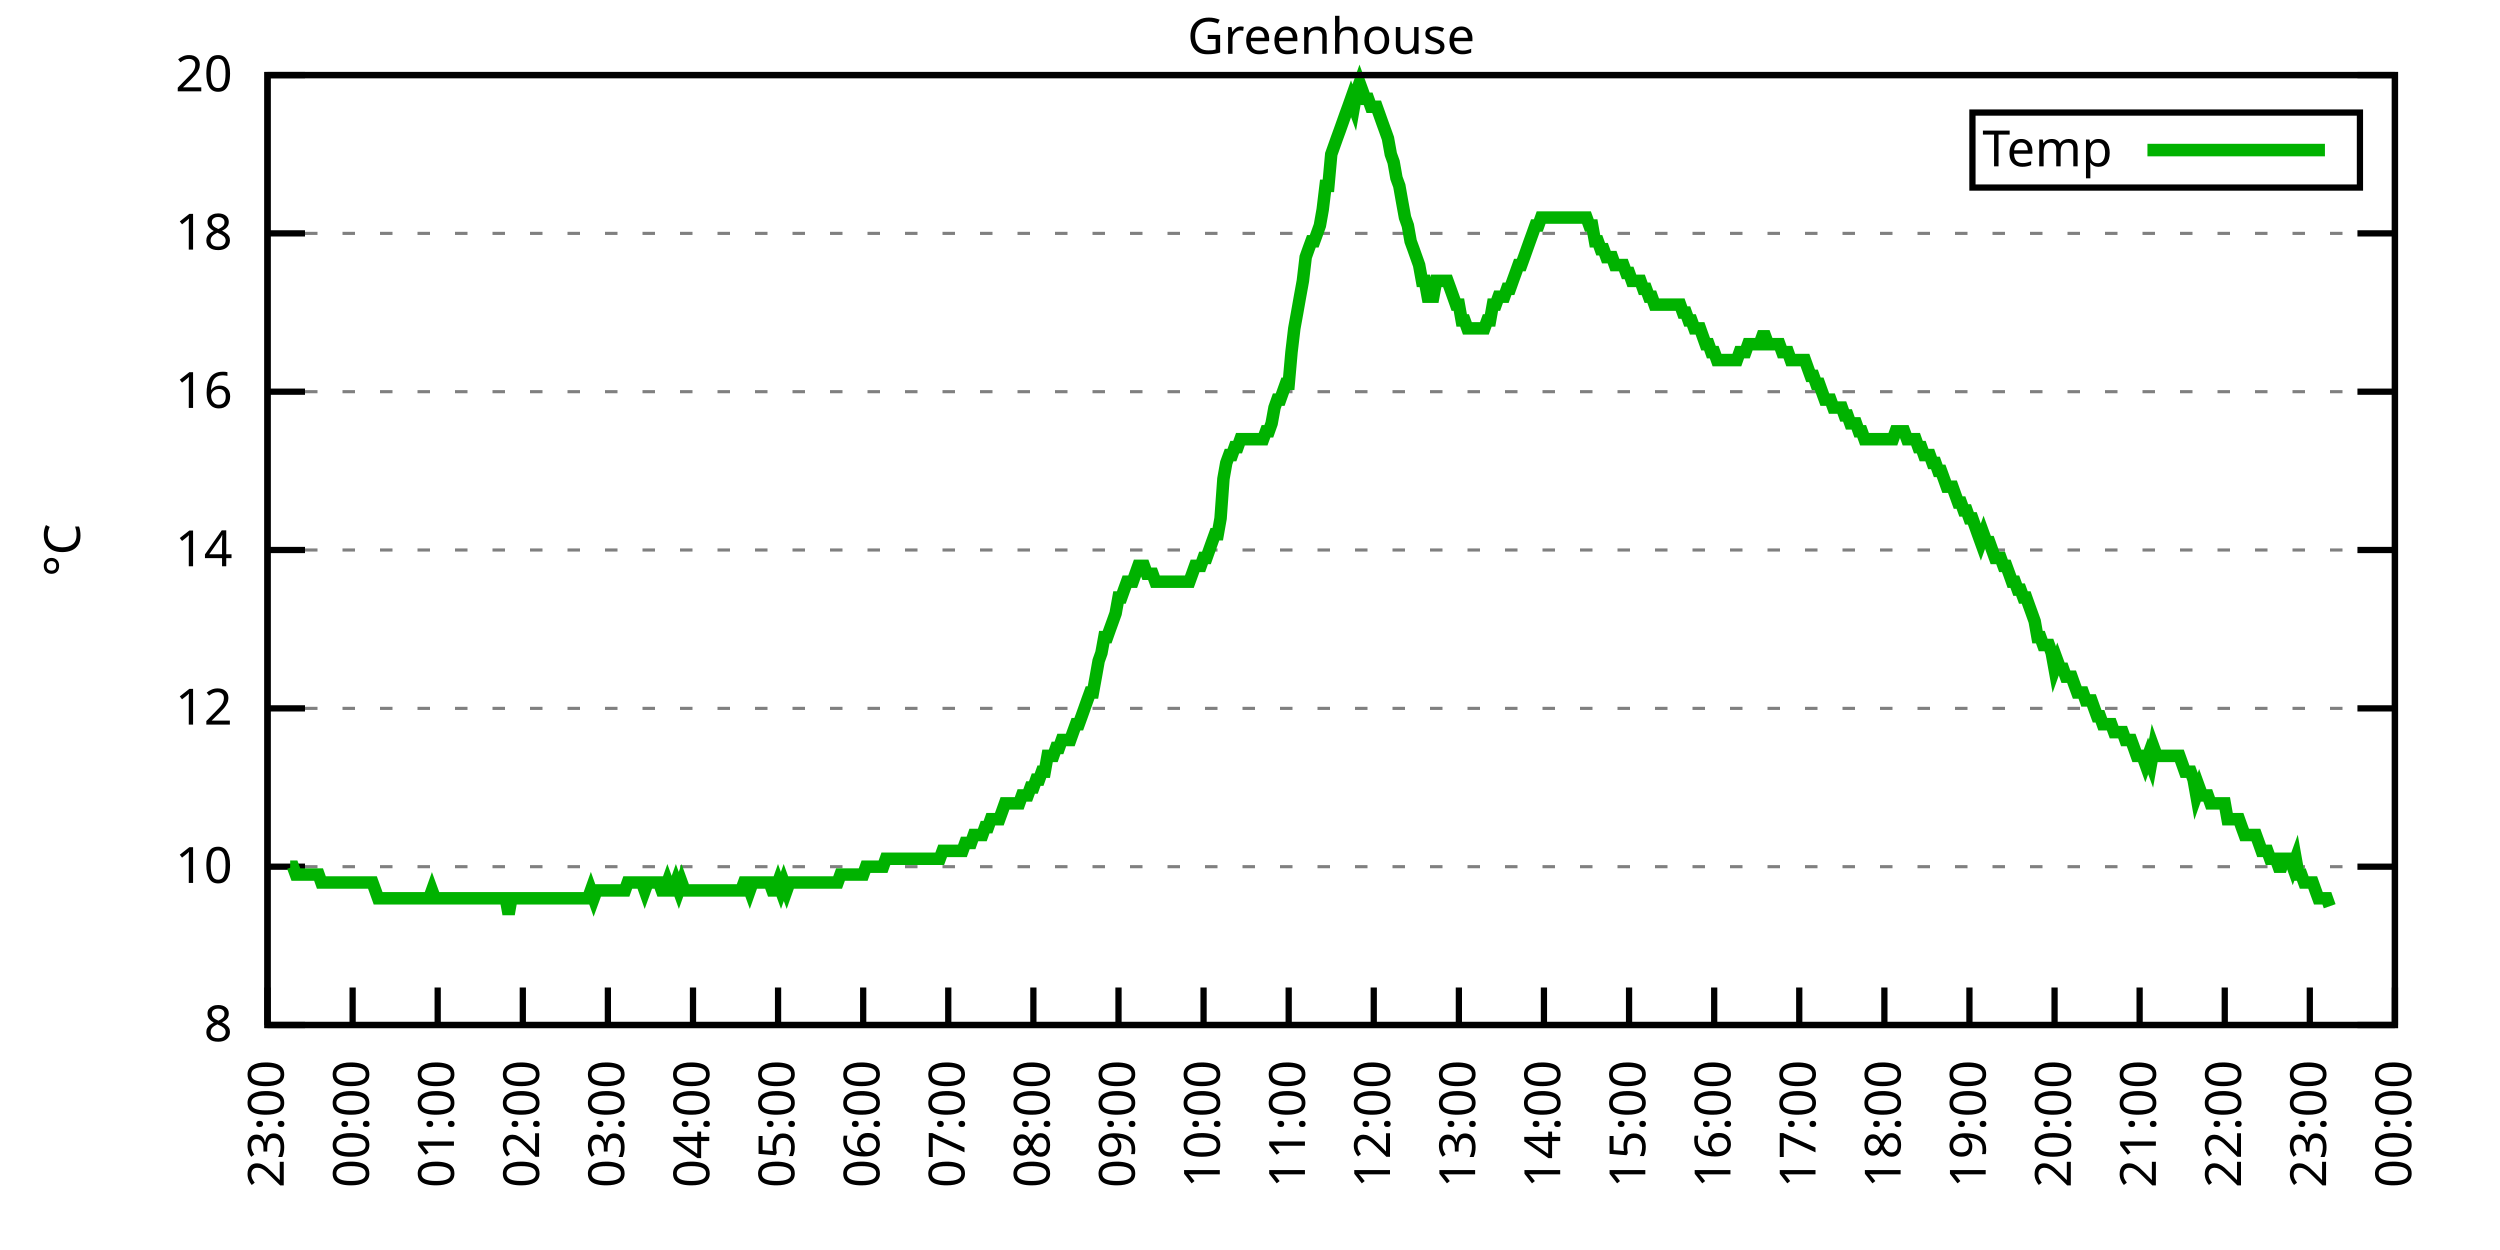
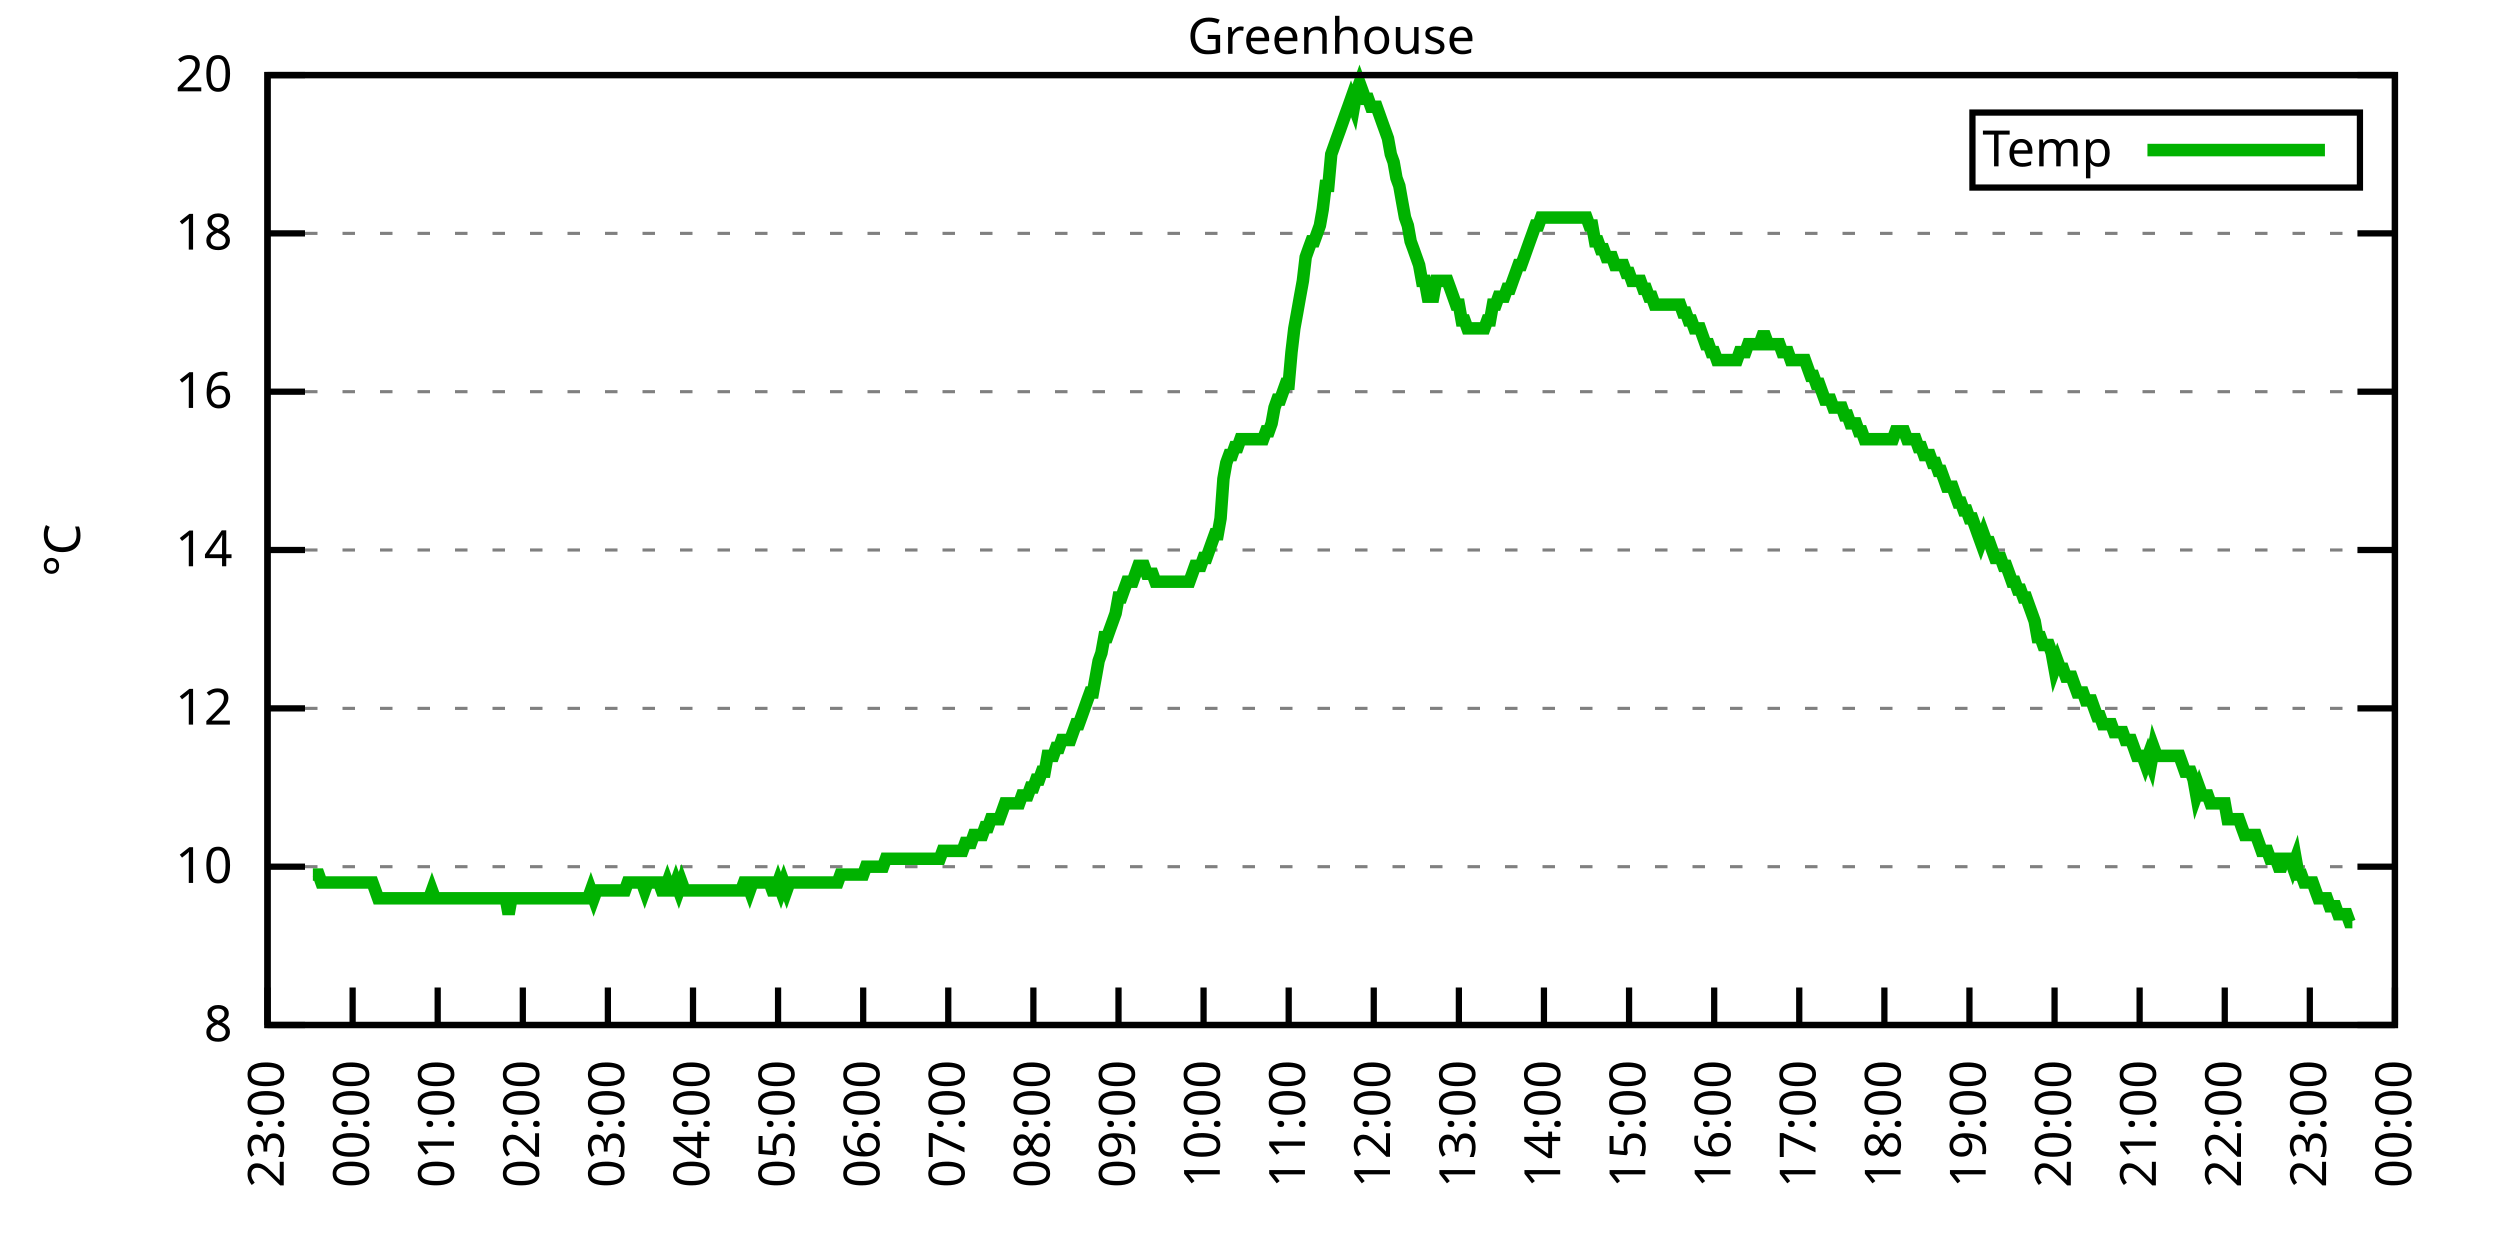
<svg xmlns="http://www.w3.org/2000/svg" xmlns:xlink="http://www.w3.org/1999/xlink" width="400" height="200" viewBox="0 0 400 200">
  <g id="gnuplot_canvas">
    <rect x="0" y="0" width="400" height="200" fill="none" />
    <defs>
      <circle id="gpDot" r="0.5" stroke-width="0.5" stroke="currentColor" />
      <path id="gpPt0" stroke-width="0.333" stroke="currentColor" d="M-1,0 h2 M0,-1 v2" />
      <path id="gpPt1" stroke-width="0.333" stroke="currentColor" d="M-1,-1 L1,1 M1,-1 L-1,1" />
      <path id="gpPt2" stroke-width="0.333" stroke="currentColor" d="M-1,0 L1,0 M0,-1 L0,1 M-1,-1 L1,1 M-1,1 L1,-1" />
      <rect id="gpPt3" stroke-width="0.333" stroke="currentColor" x="-1" y="-1" width="2" height="2" />
      <rect id="gpPt4" stroke-width="0.333" stroke="currentColor" fill="currentColor" x="-1" y="-1" width="2" height="2" />
      <circle id="gpPt5" stroke-width="0.333" stroke="currentColor" cx="0" cy="0" r="1" />
      <use xlink:href="#gpPt5" id="gpPt6" fill="currentColor" stroke="none" />
      <path id="gpPt7" stroke-width="0.333" stroke="currentColor" d="M0,-1.33 L-1.33,0.67 L1.33,0.67 z" />
      <use xlink:href="#gpPt7" id="gpPt8" fill="currentColor" stroke="none" />
      <use xlink:href="#gpPt7" id="gpPt9" stroke="currentColor" transform="rotate(180)" />
      <use xlink:href="#gpPt9" id="gpPt10" fill="currentColor" stroke="none" />
      <use xlink:href="#gpPt3" id="gpPt11" stroke="currentColor" transform="rotate(45)" />
      <use xlink:href="#gpPt11" id="gpPt12" fill="currentColor" stroke="none" />
      <path id="gpPt13" stroke-width="0.333" stroke="currentColor" d="M0,1.330 L1.265,0.411 L0.782,-1.067 L-0.782,-1.076 L-1.265,0.411 z" />
      <use xlink:href="#gpPt13" id="gpPt14" fill="currentColor" stroke="none" />
      <filter id="textbox" filterUnits="objectBoundingBox" x="0" y="0" height="1" width="1">
        <feFlood flood-color="white" flood-opacity="1" result="bgnd" />
        <feComposite in="SourceGraphic" in2="bgnd" operator="atop" />
      </filter>
      <filter id="greybox" filterUnits="objectBoundingBox" x="0" y="0" height="1" width="1">
        <feFlood flood-color="lightgrey" flood-opacity="1" result="grey" />
        <feComposite in="SourceGraphic" in2="grey" operator="atop" />
      </filter>
    </defs>
    <g fill="none" color="white" stroke="currentColor" stroke-width="1.00" stroke-linecap="butt" stroke-linejoin="miter">
</g>
    <g fill="none" color="black" stroke="currentColor" stroke-width="1.00" stroke-linecap="butt" stroke-linejoin="miter">
      <g stroke="none" shape-rendering="crispEdges">
        <polygon fill="rgb(255, 255, 255)" points="42.80,164.00 383.18,164.00 383.18,12.02 42.80,12.02 " />
      </g>
    </g>
    <g fill="none" color="black" stroke="currentColor" stroke-width="1.00" stroke-linecap="butt" stroke-linejoin="miter">
</g>
    <g fill="none" color="black" stroke="black" stroke-width="0.50" stroke-linecap="butt" stroke-linejoin="miter">
</g>
    <g fill="none" color="gray" stroke="currentColor" stroke-width="0.50" stroke-linecap="butt" stroke-linejoin="miter">
      <path stroke="gray" stroke-dasharray="2,4" class="gridline" d="M42.80,164.00 L383.19,164.00  " />
    </g>
    <g fill="none" color="gray" stroke="gray" stroke-width="1.00" stroke-linecap="butt" stroke-linejoin="miter">
</g>
    <g fill="none" color="black" stroke="currentColor" stroke-width="1.00" stroke-linecap="butt" stroke-linejoin="miter">
      <path stroke="black" d="M42.80,164.00 L48.80,164.00 M383.19,164.00 L377.19,164.00  " />
      <g transform="translate(37.20,166.60)" stroke="none" fill="black" font-family="Sans" font-size="8.00" text-anchor="end">
        <text>
          <tspan font-family="Sans"> 8</tspan>
        </text>
      </g>
    </g>
    <g fill="none" color="black" stroke="currentColor" stroke-width="1.00" stroke-linecap="butt" stroke-linejoin="miter">
</g>
    <g fill="none" color="black" stroke="black" stroke-width="0.50" stroke-linecap="butt" stroke-linejoin="miter">
</g>
    <g fill="none" color="gray" stroke="currentColor" stroke-width="0.50" stroke-linecap="butt" stroke-linejoin="miter">
      <path stroke="gray" stroke-dasharray="2,4" class="gridline" d="M42.80,138.67 L383.19,138.67  " />
    </g>
    <g fill="none" color="gray" stroke="gray" stroke-width="1.00" stroke-linecap="butt" stroke-linejoin="miter">
</g>
    <g fill="none" color="black" stroke="currentColor" stroke-width="1.00" stroke-linecap="butt" stroke-linejoin="miter">
      <path stroke="black" d="M42.80,138.67 L48.80,138.67 M383.19,138.67 L377.19,138.67  " />
      <g transform="translate(37.20,141.27)" stroke="none" fill="black" font-family="Sans" font-size="8.00" text-anchor="end">
        <text>
          <tspan font-family="Sans"> 10</tspan>
        </text>
      </g>
    </g>
    <g fill="none" color="black" stroke="currentColor" stroke-width="1.00" stroke-linecap="butt" stroke-linejoin="miter">
</g>
    <g fill="none" color="black" stroke="black" stroke-width="0.50" stroke-linecap="butt" stroke-linejoin="miter">
</g>
    <g fill="none" color="gray" stroke="currentColor" stroke-width="0.50" stroke-linecap="butt" stroke-linejoin="miter">
      <path stroke="gray" stroke-dasharray="2,4" class="gridline" d="M42.80,113.34 L383.19,113.34  " />
    </g>
    <g fill="none" color="gray" stroke="gray" stroke-width="1.00" stroke-linecap="butt" stroke-linejoin="miter">
</g>
    <g fill="none" color="black" stroke="currentColor" stroke-width="1.00" stroke-linecap="butt" stroke-linejoin="miter">
      <path stroke="black" d="M42.80,113.34 L48.80,113.34 M383.19,113.34 L377.19,113.34  " />
      <g transform="translate(37.20,115.94)" stroke="none" fill="black" font-family="Sans" font-size="8.00" text-anchor="end">
        <text>
          <tspan font-family="Sans"> 12</tspan>
        </text>
      </g>
    </g>
    <g fill="none" color="black" stroke="currentColor" stroke-width="1.00" stroke-linecap="butt" stroke-linejoin="miter">
</g>
    <g fill="none" color="black" stroke="black" stroke-width="0.50" stroke-linecap="butt" stroke-linejoin="miter">
</g>
    <g fill="none" color="gray" stroke="currentColor" stroke-width="0.50" stroke-linecap="butt" stroke-linejoin="miter">
      <path stroke="gray" stroke-dasharray="2,4" class="gridline" d="M42.80,88.00 L383.19,88.00  " />
    </g>
    <g fill="none" color="gray" stroke="gray" stroke-width="1.00" stroke-linecap="butt" stroke-linejoin="miter">
</g>
    <g fill="none" color="black" stroke="currentColor" stroke-width="1.00" stroke-linecap="butt" stroke-linejoin="miter">
      <path stroke="black" d="M42.80,88.00 L48.80,88.00 M383.19,88.00 L377.19,88.00  " />
      <g transform="translate(37.20,90.60)" stroke="none" fill="black" font-family="Sans" font-size="8.00" text-anchor="end">
        <text>
          <tspan font-family="Sans"> 14</tspan>
        </text>
      </g>
    </g>
    <g fill="none" color="black" stroke="currentColor" stroke-width="1.00" stroke-linecap="butt" stroke-linejoin="miter">
</g>
    <g fill="none" color="black" stroke="black" stroke-width="0.50" stroke-linecap="butt" stroke-linejoin="miter">
</g>
    <g fill="none" color="gray" stroke="currentColor" stroke-width="0.50" stroke-linecap="butt" stroke-linejoin="miter">
      <path stroke="gray" stroke-dasharray="2,4" class="gridline" d="M42.80,62.67 L383.19,62.67  " />
    </g>
    <g fill="none" color="gray" stroke="gray" stroke-width="1.00" stroke-linecap="butt" stroke-linejoin="miter">
</g>
    <g fill="none" color="black" stroke="currentColor" stroke-width="1.00" stroke-linecap="butt" stroke-linejoin="miter">
      <path stroke="black" d="M42.80,62.67 L48.80,62.67 M383.19,62.67 L377.19,62.67  " />
      <g transform="translate(37.20,65.27)" stroke="none" fill="black" font-family="Sans" font-size="8.00" text-anchor="end">
        <text>
          <tspan font-family="Sans"> 16</tspan>
        </text>
      </g>
    </g>
    <g fill="none" color="black" stroke="currentColor" stroke-width="1.00" stroke-linecap="butt" stroke-linejoin="miter">
</g>
    <g fill="none" color="black" stroke="black" stroke-width="0.50" stroke-linecap="butt" stroke-linejoin="miter">
</g>
    <g fill="none" color="gray" stroke="currentColor" stroke-width="0.50" stroke-linecap="butt" stroke-linejoin="miter">
      <path stroke="gray" stroke-dasharray="2,4" class="gridline" d="M42.80,37.34 L383.19,37.34  " />
    </g>
    <g fill="none" color="gray" stroke="gray" stroke-width="1.00" stroke-linecap="butt" stroke-linejoin="miter">
</g>
    <g fill="none" color="black" stroke="currentColor" stroke-width="1.00" stroke-linecap="butt" stroke-linejoin="miter">
      <path stroke="black" d="M42.80,37.34 L48.80,37.34 M383.19,37.34 L377.19,37.34  " />
      <g transform="translate(37.20,39.94)" stroke="none" fill="black" font-family="Sans" font-size="8.00" text-anchor="end">
        <text>
          <tspan font-family="Sans"> 18</tspan>
        </text>
      </g>
    </g>
    <g fill="none" color="black" stroke="currentColor" stroke-width="1.00" stroke-linecap="butt" stroke-linejoin="miter">
</g>
    <g fill="none" color="black" stroke="black" stroke-width="0.50" stroke-linecap="butt" stroke-linejoin="miter">
</g>
    <g fill="none" color="gray" stroke="currentColor" stroke-width="0.50" stroke-linecap="butt" stroke-linejoin="miter">
      <path stroke="gray" stroke-dasharray="2,4" class="gridline" d="M42.80,12.01 L383.19,12.01  " />
    </g>
    <g fill="none" color="gray" stroke="gray" stroke-width="1.00" stroke-linecap="butt" stroke-linejoin="miter">
</g>
    <g fill="none" color="black" stroke="currentColor" stroke-width="1.00" stroke-linecap="butt" stroke-linejoin="miter">
      <path stroke="black" d="M42.80,12.01 L48.80,12.01 M383.19,12.01 L377.19,12.01  " />
      <g transform="translate(37.20,14.61)" stroke="none" fill="black" font-family="Sans" font-size="8.00" text-anchor="end">
        <text>
          <tspan font-family="Sans"> 20</tspan>
        </text>
      </g>
    </g>
    <g fill="none" color="black" stroke="currentColor" stroke-width="1.00" stroke-linecap="butt" stroke-linejoin="miter">
      <path stroke="black" d="M42.80,164.00 L42.80,158.00  " />
      <g transform="translate(45.40,169.60) rotate(270.00)" stroke="none" fill="black" font-family="Sans" font-size="8.00" text-anchor="end">
        <text>
          <tspan font-family="Sans">23:00</tspan>
        </text>
      </g>
    </g>
    <g fill="none" color="black" stroke="currentColor" stroke-width="1.00" stroke-linecap="butt" stroke-linejoin="miter">
      <path stroke="black" d="M56.42,164.00 L56.42,158.00  " />
      <g transform="translate(59.02,169.60) rotate(270.00)" stroke="none" fill="black" font-family="Sans" font-size="8.00" text-anchor="end">
        <text>
          <tspan font-family="Sans">00:00</tspan>
        </text>
      </g>
    </g>
    <g fill="none" color="black" stroke="currentColor" stroke-width="1.00" stroke-linecap="butt" stroke-linejoin="miter">
      <path stroke="black" d="M70.03,164.00 L70.03,158.00  " />
      <g transform="translate(72.63,169.60) rotate(270.00)" stroke="none" fill="black" font-family="Sans" font-size="8.00" text-anchor="end">
        <text>
          <tspan font-family="Sans">01:00</tspan>
        </text>
      </g>
    </g>
    <g fill="none" color="black" stroke="currentColor" stroke-width="1.00" stroke-linecap="butt" stroke-linejoin="miter">
      <path stroke="black" d="M83.65,164.00 L83.65,158.00  " />
      <g transform="translate(86.25,169.60) rotate(270.00)" stroke="none" fill="black" font-family="Sans" font-size="8.00" text-anchor="end">
        <text>
          <tspan font-family="Sans">02:00</tspan>
        </text>
      </g>
    </g>
    <g fill="none" color="black" stroke="currentColor" stroke-width="1.00" stroke-linecap="butt" stroke-linejoin="miter">
      <path stroke="black" d="M97.26,164.00 L97.26,158.00  " />
      <g transform="translate(99.86,169.60) rotate(270.00)" stroke="none" fill="black" font-family="Sans" font-size="8.00" text-anchor="end">
        <text>
          <tspan font-family="Sans">03:00</tspan>
        </text>
      </g>
    </g>
    <g fill="none" color="black" stroke="currentColor" stroke-width="1.00" stroke-linecap="butt" stroke-linejoin="miter">
      <path stroke="black" d="M110.88,164.00 L110.88,158.00  " />
      <g transform="translate(113.48,169.60) rotate(270.00)" stroke="none" fill="black" font-family="Sans" font-size="8.00" text-anchor="end">
        <text>
          <tspan font-family="Sans">04:00</tspan>
        </text>
      </g>
    </g>
    <g fill="none" color="black" stroke="currentColor" stroke-width="1.00" stroke-linecap="butt" stroke-linejoin="miter">
      <path stroke="black" d="M124.49,164.00 L124.49,158.00  " />
      <g transform="translate(127.09,169.60) rotate(270.00)" stroke="none" fill="black" font-family="Sans" font-size="8.00" text-anchor="end">
        <text>
          <tspan font-family="Sans">05:00</tspan>
        </text>
      </g>
    </g>
    <g fill="none" color="black" stroke="currentColor" stroke-width="1.00" stroke-linecap="butt" stroke-linejoin="miter">
      <path stroke="black" d="M138.11,164.00 L138.11,158.00  " />
      <g transform="translate(140.71,169.60) rotate(270.00)" stroke="none" fill="black" font-family="Sans" font-size="8.00" text-anchor="end">
        <text>
          <tspan font-family="Sans">06:00</tspan>
        </text>
      </g>
    </g>
    <g fill="none" color="black" stroke="currentColor" stroke-width="1.00" stroke-linecap="butt" stroke-linejoin="miter">
      <path stroke="black" d="M151.72,164.00 L151.72,158.00  " />
      <g transform="translate(154.32,169.60) rotate(270.00)" stroke="none" fill="black" font-family="Sans" font-size="8.00" text-anchor="end">
        <text>
          <tspan font-family="Sans">07:00</tspan>
        </text>
      </g>
    </g>
    <g fill="none" color="black" stroke="currentColor" stroke-width="1.00" stroke-linecap="butt" stroke-linejoin="miter">
      <path stroke="black" d="M165.34,164.00 L165.34,158.00  " />
      <g transform="translate(167.94,169.60) rotate(270.00)" stroke="none" fill="black" font-family="Sans" font-size="8.00" text-anchor="end">
        <text>
          <tspan font-family="Sans">08:00</tspan>
        </text>
      </g>
    </g>
    <g fill="none" color="black" stroke="currentColor" stroke-width="1.00" stroke-linecap="butt" stroke-linejoin="miter">
      <path stroke="black" d="M178.96,164.00 L178.96,158.00  " />
      <g transform="translate(181.56,169.60) rotate(270.00)" stroke="none" fill="black" font-family="Sans" font-size="8.00" text-anchor="end">
        <text>
          <tspan font-family="Sans">09:00</tspan>
        </text>
      </g>
    </g>
    <g fill="none" color="black" stroke="currentColor" stroke-width="1.00" stroke-linecap="butt" stroke-linejoin="miter">
      <path stroke="black" d="M192.57,164.00 L192.57,158.00  " />
      <g transform="translate(195.17,169.60) rotate(270.00)" stroke="none" fill="black" font-family="Sans" font-size="8.00" text-anchor="end">
        <text>
          <tspan font-family="Sans">10:00</tspan>
        </text>
      </g>
    </g>
    <g fill="none" color="black" stroke="currentColor" stroke-width="1.00" stroke-linecap="butt" stroke-linejoin="miter">
      <path stroke="black" d="M206.19,164.00 L206.19,158.00  " />
      <g transform="translate(208.79,169.60) rotate(270.00)" stroke="none" fill="black" font-family="Sans" font-size="8.00" text-anchor="end">
        <text>
          <tspan font-family="Sans">11:00</tspan>
        </text>
      </g>
    </g>
    <g fill="none" color="black" stroke="currentColor" stroke-width="1.00" stroke-linecap="butt" stroke-linejoin="miter">
      <path stroke="black" d="M219.80,164.00 L219.80,158.00  " />
      <g transform="translate(222.40,169.60) rotate(270.00)" stroke="none" fill="black" font-family="Sans" font-size="8.00" text-anchor="end">
        <text>
          <tspan font-family="Sans">12:00</tspan>
        </text>
      </g>
    </g>
    <g fill="none" color="black" stroke="currentColor" stroke-width="1.00" stroke-linecap="butt" stroke-linejoin="miter">
      <path stroke="black" d="M233.42,164.00 L233.42,158.00  " />
      <g transform="translate(236.02,169.60) rotate(270.00)" stroke="none" fill="black" font-family="Sans" font-size="8.00" text-anchor="end">
        <text>
          <tspan font-family="Sans">13:00</tspan>
        </text>
      </g>
    </g>
    <g fill="none" color="black" stroke="currentColor" stroke-width="1.00" stroke-linecap="butt" stroke-linejoin="miter">
      <path stroke="black" d="M247.03,164.00 L247.03,158.00  " />
      <g transform="translate(249.63,169.60) rotate(270.00)" stroke="none" fill="black" font-family="Sans" font-size="8.00" text-anchor="end">
        <text>
          <tspan font-family="Sans">14:00</tspan>
        </text>
      </g>
    </g>
    <g fill="none" color="black" stroke="currentColor" stroke-width="1.00" stroke-linecap="butt" stroke-linejoin="miter">
      <path stroke="black" d="M260.65,164.00 L260.65,158.00  " />
      <g transform="translate(263.25,169.60) rotate(270.00)" stroke="none" fill="black" font-family="Sans" font-size="8.00" text-anchor="end">
        <text>
          <tspan font-family="Sans">15:00</tspan>
        </text>
      </g>
    </g>
    <g fill="none" color="black" stroke="currentColor" stroke-width="1.00" stroke-linecap="butt" stroke-linejoin="miter">
      <path stroke="black" d="M274.27,164.00 L274.27,158.00  " />
      <g transform="translate(276.87,169.60) rotate(270.00)" stroke="none" fill="black" font-family="Sans" font-size="8.00" text-anchor="end">
        <text>
          <tspan font-family="Sans">16:00</tspan>
        </text>
      </g>
    </g>
    <g fill="none" color="black" stroke="currentColor" stroke-width="1.00" stroke-linecap="butt" stroke-linejoin="miter">
      <path stroke="black" d="M287.88,164.00 L287.88,158.00  " />
      <g transform="translate(290.48,169.60) rotate(270.00)" stroke="none" fill="black" font-family="Sans" font-size="8.00" text-anchor="end">
        <text>
          <tspan font-family="Sans">17:00</tspan>
        </text>
      </g>
    </g>
    <g fill="none" color="black" stroke="currentColor" stroke-width="1.00" stroke-linecap="butt" stroke-linejoin="miter">
      <path stroke="black" d="M301.50,164.00 L301.50,158.00  " />
      <g transform="translate(304.10,169.60) rotate(270.00)" stroke="none" fill="black" font-family="Sans" font-size="8.00" text-anchor="end">
        <text>
          <tspan font-family="Sans">18:00</tspan>
        </text>
      </g>
    </g>
    <g fill="none" color="black" stroke="currentColor" stroke-width="1.00" stroke-linecap="butt" stroke-linejoin="miter">
      <path stroke="black" d="M315.11,164.00 L315.11,158.00  " />
      <g transform="translate(317.71,169.60) rotate(270.00)" stroke="none" fill="black" font-family="Sans" font-size="8.00" text-anchor="end">
        <text>
          <tspan font-family="Sans">19:00</tspan>
        </text>
      </g>
    </g>
    <g fill="none" color="black" stroke="currentColor" stroke-width="1.00" stroke-linecap="butt" stroke-linejoin="miter">
      <path stroke="black" d="M328.73,164.00 L328.73,158.00  " />
      <g transform="translate(331.33,169.60) rotate(270.00)" stroke="none" fill="black" font-family="Sans" font-size="8.00" text-anchor="end">
        <text>
          <tspan font-family="Sans">20:00</tspan>
        </text>
      </g>
    </g>
    <g fill="none" color="black" stroke="currentColor" stroke-width="1.00" stroke-linecap="butt" stroke-linejoin="miter">
      <path stroke="black" d="M342.34,164.00 L342.34,158.00  " />
      <g transform="translate(344.94,169.60) rotate(270.00)" stroke="none" fill="black" font-family="Sans" font-size="8.00" text-anchor="end">
        <text>
          <tspan font-family="Sans">21:00</tspan>
        </text>
      </g>
    </g>
    <g fill="none" color="black" stroke="currentColor" stroke-width="1.00" stroke-linecap="butt" stroke-linejoin="miter">
      <path stroke="black" d="M355.96,164.00 L355.96,158.00  " />
      <g transform="translate(358.56,169.60) rotate(270.00)" stroke="none" fill="black" font-family="Sans" font-size="8.00" text-anchor="end">
        <text>
          <tspan font-family="Sans">22:00</tspan>
        </text>
      </g>
    </g>
    <g fill="none" color="black" stroke="currentColor" stroke-width="1.00" stroke-linecap="butt" stroke-linejoin="miter">
      <path stroke="black" d="M369.57,164.00 L369.57,158.00  " />
      <g transform="translate(372.17,169.60) rotate(270.00)" stroke="none" fill="black" font-family="Sans" font-size="8.00" text-anchor="end">
        <text>
          <tspan font-family="Sans">23:00</tspan>
        </text>
      </g>
    </g>
    <g fill="none" color="black" stroke="currentColor" stroke-width="1.00" stroke-linecap="butt" stroke-linejoin="miter">
      <path stroke="black" d="M383.19,164.00 L383.19,158.00  " />
      <g transform="translate(385.79,169.60) rotate(270.00)" stroke="none" fill="black" font-family="Sans" font-size="8.00" text-anchor="end">
        <text>
          <tspan font-family="Sans">00:00</tspan>
        </text>
      </g>
    </g>
    <g fill="none" color="black" stroke="currentColor" stroke-width="1.00" stroke-linecap="butt" stroke-linejoin="miter">
</g>
    <g fill="none" color="black" stroke="currentColor" stroke-width="1.00" stroke-linecap="butt" stroke-linejoin="miter">
      <path stroke="black" d="M42.80,12.01 L42.80,164.00 L383.19,164.00 L383.19,12.01 L42.80,12.01 Z  " />
    </g>
    <g fill="none" color="black" stroke="currentColor" stroke-width="1.00" stroke-linecap="butt" stroke-linejoin="miter">
</g>
    <g fill="none" color="black" stroke="currentColor" stroke-width="1.00" stroke-linecap="butt" stroke-linejoin="miter">
      <path stroke="black" d="M315.59,30.01 L315.59,18.01 L377.59,18.01 L377.59,30.01 L315.59,30.01 Z  " />
    </g>
    <g id="Greenhouse_plot_1">
      <g fill="none" color="white" stroke="black" stroke-width="2.00" stroke-linecap="butt" stroke-linejoin="miter">
</g>
      <g fill="none" color="black" stroke="currentColor" stroke-width="2.00" stroke-linecap="butt" stroke-linejoin="miter">
        <g transform="translate(337.99,26.61)" stroke="none" fill="black" font-family="Sans" font-size="8.00" text-anchor="end">
          <text>
            <tspan font-family="Sans">Temp</tspan>
          </text>
        </g>
      </g>
      <g fill="none" color="black" stroke="currentColor" stroke-width="2.00" stroke-linecap="butt" stroke-linejoin="miter">
-         <path stroke="rgb(  0, 178,   0)" d="M343.59,24.01 L371.99,24.01 M46.43,138.67 L46.88,138.67 L47.34,139.93 L47.79,139.93 L48.25,139.93 L48.70,139.93   L49.15,139.93 L49.61,139.93 L50.06,139.93 L50.52,139.93 L50.97,139.93 L51.42,141.20 L51.88,141.20 L52.33,141.20   L52.78,141.20 L53.24,141.20 L53.69,141.20 L54.15,141.20 L54.60,141.20 L55.05,141.20 L55.51,141.20 L55.96,141.20   L56.42,141.20 L56.87,141.20 L57.32,141.20 L57.78,141.20 L58.23,141.20 L58.68,141.20 L59.14,141.20 L59.59,141.20   L60.05,142.47 L60.50,143.73 L60.95,143.73 L61.41,143.73 L61.86,143.73 L62.32,143.73 L62.77,143.73 L63.22,143.73   L63.68,143.73 L64.13,143.73 L64.58,143.73 L65.04,143.73 L65.49,143.73 L65.95,143.73 L66.40,143.73 L66.85,143.73   L67.31,143.73 L67.76,143.73 L68.22,143.73 L68.67,143.73 L69.12,142.47 L69.58,143.73 L70.03,143.73 L70.49,143.73   L70.94,143.73 L71.39,143.73 L71.85,143.73 L72.30,143.73 L72.75,143.73 L73.21,143.73 L73.66,143.73 L74.12,143.73   L74.57,143.73 L75.02,143.73 L75.48,143.73 L75.93,143.73 L76.39,143.73 L76.84,143.73 L77.29,143.73 L77.75,143.73   L78.20,143.73 L78.65,143.73 L79.11,143.73 L79.56,143.73 L80.02,143.73 L80.47,143.73 L80.92,143.73 L81.38,146.27   L81.83,143.73 L82.29,143.73 L82.74,143.73 L83.19,143.73 L83.65,143.73 L84.10,143.73 L84.55,143.73 L85.01,143.73   L85.46,143.73 L85.92,143.73 L86.37,143.73 L86.82,143.73 L87.28,143.73 L87.73,143.73 L88.19,143.73 L88.64,143.73   L89.09,143.73 L89.55,143.73 L90.00,143.73 L90.45,143.73 L90.91,143.73 L91.36,143.73 L91.82,143.73 L92.27,143.73   L92.72,143.73 L93.18,143.73 L93.63,143.73 L94.09,143.73 L94.54,142.47 L94.99,143.73 L95.45,142.47 L95.90,142.47   L96.35,142.47 L96.81,142.47 L97.26,142.47 L97.72,142.47 L98.17,142.47 L98.62,142.47 L99.08,142.47 L99.53,142.47   L99.99,142.47 L100.44,141.20 L100.89,141.20 L101.35,141.20 L101.80,141.20 L102.25,141.20 L102.71,141.20 L103.16,142.47   L103.62,141.20 L104.07,141.20 L104.52,141.20 L104.98,141.20 L105.43,141.20 L105.89,142.47 L106.34,142.47 L106.79,141.20   L107.25,142.47 L107.70,142.47 L108.15,141.20 L108.61,142.47 L109.06,141.20 L109.52,142.47 L109.97,142.47 L110.42,142.47   L110.88,142.47 L111.33,142.47 L111.79,142.47 L112.24,142.47 L112.69,142.47 L113.15,142.47 L113.60,142.47 L114.05,142.47   L114.51,142.47 L114.96,142.47 L115.42,142.47 L115.87,142.47 L116.32,142.47 L116.78,142.47 L117.23,142.47 L117.69,142.47   L118.14,142.47 L118.59,142.47 L119.05,141.20 L119.50,141.20 L119.96,142.47 L120.41,141.20 L120.86,141.20 L121.32,141.20   L121.77,141.20 L122.22,141.20 L122.68,141.20 L123.13,141.20 L123.59,142.47 L124.04,142.47 L124.49,141.20 L124.95,142.47   L125.40,141.20 L125.86,142.47 L126.31,141.20 L126.76,141.20 L127.22,141.20 L127.67,141.20 L128.12,141.20 L128.58,141.20   L129.03,141.20 L129.49,141.20 L129.94,141.20 L130.39,141.20 L130.85,141.20 L131.30,141.20 L131.76,141.20 L132.21,141.20   L132.66,141.20 L133.12,141.20 L133.57,141.20 L134.02,141.20 L134.48,139.93 L134.93,139.93 L135.39,139.93 L135.84,139.93   L136.29,139.93 L136.75,139.93 L137.20,139.93 L137.66,139.93 L138.11,139.93 L138.56,138.67 L139.02,138.67 L139.47,138.67   L139.92,138.67 L140.38,138.67 L140.83,138.67 L141.29,138.67 L141.74,137.40 L142.19,137.40 L142.65,137.40 L143.10,137.40   L143.56,137.40 L144.01,137.40 L144.46,137.40 L144.92,137.40 L145.37,137.40 L145.82,137.40 L146.28,137.40 L146.73,137.40   L147.19,137.40 L147.64,137.40 L148.09,137.40 L148.55,137.40 L149.00,137.40 L149.46,137.40 L149.91,137.40 L150.36,137.40   L150.82,136.14 L151.27,136.14 L151.72,136.14 L152.18,136.14 L152.63,136.14 L153.09,136.14 L153.54,136.14 L153.99,136.14   L154.45,134.87 L154.90,134.87 L155.36,134.87 L155.81,133.60 L156.26,133.60 L156.72,133.60 L157.17,133.60 L157.62,132.34   L158.08,132.34 L158.53,131.07 L158.99,131.07 L159.44,131.07 L159.89,131.07 L160.35,129.80 L160.80,128.54 L161.26,128.54   L161.71,128.54 L162.16,128.54 L162.62,128.54 L163.07,128.54 L163.52,127.27 L163.98,127.27 L164.43,127.27 L164.89,126.00   L165.34,126.00 L165.79,124.74 L166.25,124.74 L166.70,123.47 L167.16,123.47 L167.61,120.94 L168.06,120.94 L168.52,120.94   L168.97,119.67 L169.43,119.67 L169.88,118.40 L170.33,118.40 L170.79,118.40 L171.24,118.40 L171.69,117.14 L172.15,115.87   L172.60,115.87 L173.06,114.60 L173.51,113.34 L173.96,112.07 L174.42,110.80 L174.87,110.80 L175.33,108.27 L175.78,105.74   L176.23,104.47 L176.69,101.94 L177.14,101.94 L177.59,100.67 L178.05,99.40 L178.50,98.14 L178.96,95.60 L179.41,95.60   L179.86,94.34 L180.32,93.07 L180.77,93.07 L181.23,93.07 L181.68,91.80 L182.13,90.54 L182.59,90.54 L183.04,90.54   L183.49,91.80 L183.95,91.80 L184.40,91.80 L184.86,93.07 L185.31,93.07 L185.76,93.07 L186.22,93.07 L186.67,93.07   L187.13,93.07 L187.58,93.07 L188.03,93.07 L188.49,93.07 L188.94,93.07 L189.39,93.07 L189.85,93.07 L190.30,93.07   L190.76,91.80 L191.21,90.54 L191.66,90.54 L192.12,90.54 L192.57,89.27 L193.03,89.27 L193.48,88.00 L193.93,86.74   L194.39,85.47 L194.84,85.47 L195.29,82.94 L195.75,76.61 L196.20,74.07 L196.66,72.81 L197.11,72.81 L197.56,71.54   L198.02,71.54 L198.47,70.27 L198.93,70.27 L199.38,70.27 L199.83,70.27 L200.29,70.27 L200.74,70.27 L201.19,70.27   L201.65,70.27 L202.10,70.27 L202.56,69.01 L203.01,69.01 L203.46,67.74 L203.92,65.21 L204.37,63.94 L204.83,63.94   L205.28,62.67 L205.73,61.41 L206.19,61.41 L206.64,56.34 L207.09,52.54 L207.55,50.01 L208.00,47.47 L208.46,44.94   L208.91,41.14 L209.36,39.87 L209.82,38.61 L210.27,38.61 L210.73,37.34 L211.18,36.08 L211.63,33.54 L212.09,29.74   L212.54,29.74 L213.00,24.68 L213.45,23.41 L213.90,22.14 L214.36,20.88 L214.81,19.61 L215.26,18.34 L215.72,17.08   L216.17,15.81 L216.63,17.08 L217.08,14.54 L217.53,13.28 L217.99,14.54 L218.44,15.81 L218.90,15.81 L219.35,17.08   L219.80,17.08 L220.26,17.08 L220.71,18.34 L221.16,19.61 L221.62,20.88 L222.07,22.14 L222.53,24.68 L222.98,25.94   L223.43,28.48 L223.89,29.74 L224.34,32.28 L224.80,34.81 L225.25,36.08 L225.70,38.61 L226.16,39.87 L226.61,41.14   L227.06,42.41 L227.52,44.94 L227.97,44.94 L228.43,47.47 L228.88,47.47 L229.33,47.47 L229.79,44.94 L230.24,44.94   L230.70,44.94 L231.15,44.94 L231.60,44.94 L232.06,46.21 L232.51,47.47 L232.96,48.74 L233.42,48.74 L233.87,51.27   L234.33,51.27 L234.78,52.54 L235.23,52.54 L235.69,52.54 L236.14,52.54 L236.60,52.54 L237.05,52.54 L237.50,52.54   L237.96,51.27 L238.41,51.27 L238.86,48.74 L239.32,48.74 L239.77,47.47 L240.23,47.47 L240.68,47.47 L241.13,46.21   L241.59,46.21 L242.04,44.94 L242.50,43.67 L242.95,42.41 L243.40,42.41 L243.86,41.14 L244.31,39.87 L244.76,38.61   L245.22,37.34 L245.67,36.08 L246.13,36.08 L246.58,34.81 L247.03,34.81 L247.49,34.81 L247.94,34.81 L248.40,34.81   L248.85,34.81 L249.30,34.81 L249.76,34.81 L250.21,34.81 L250.66,34.81 L251.12,34.81 L251.57,34.81 L252.03,34.81   L252.48,34.81 L252.93,34.81 L253.39,34.81 L253.84,34.81 L254.30,36.08 L254.75,36.08 L255.20,38.61 L255.66,38.61   L256.11,39.87 L256.56,39.87 L257.02,41.14 L257.47,41.14 L257.93,41.14 L258.38,42.41 L258.83,42.41 L259.29,42.41   L259.74,42.41 L260.20,43.67 L260.65,43.67 L261.10,44.94 L261.56,44.94 L262.01,44.94 L262.47,44.94 L262.92,46.21   L263.37,46.21 L263.83,47.47 L264.28,47.47 L264.73,48.74 L265.19,48.74 L265.64,48.74 L266.10,48.74 L266.55,48.74   L267.00,48.74 L267.46,48.74 L267.91,48.74 L268.37,48.74 L268.82,48.74 L269.27,50.01 L269.73,50.01 L270.18,51.27   L270.63,51.27 L271.09,52.54 L271.54,52.54 L272.00,52.54 L272.45,53.81 L272.90,55.07 L273.36,55.07 L273.81,56.34   L274.27,56.34 L274.72,57.61 L275.17,57.61 L275.63,57.61 L276.08,57.61 L276.53,57.61 L276.99,57.61 L277.44,57.61   L277.90,57.61 L278.35,56.34 L278.80,56.34 L279.26,56.34 L279.71,55.07 L280.17,55.07 L280.62,55.07 L281.07,55.07   L281.53,55.07 L281.98,53.81 L282.43,53.81 L282.89,55.07 L283.34,55.07 L283.80,55.07 L284.25,55.07 L284.70,55.07   L285.16,56.34 L285.61,56.34 L286.07,56.34 L286.52,57.61 L286.97,57.61 L287.43,57.61 L287.88,57.61 L288.33,57.61   L288.79,57.61 L289.24,58.87 L289.70,60.14 L290.15,60.14 L290.60,61.41 L291.06,61.41 L291.51,62.67 L291.97,63.94   L292.42,63.94 L292.87,63.94 L293.33,65.21 L293.78,65.21 L294.23,65.21 L294.69,65.21 L295.14,66.47 L295.60,66.47   L296.05,67.74 L296.50,67.74 L296.96,67.74 L297.41,69.01 L297.87,69.01 L298.32,70.27 L298.77,70.27 L299.23,70.27   L299.68,70.27 L300.13,70.27 L300.59,70.27 L301.04,70.27 L301.50,70.27 L301.95,70.27 L302.40,70.27 L302.86,70.27   L303.31,69.01 L303.77,69.01 L304.22,69.01 L304.67,69.01 L305.13,70.27 L305.58,70.27 L306.03,70.27 L306.49,70.27   L306.94,71.54 L307.40,71.54 L307.85,72.81 L308.30,72.81 L308.76,72.81 L309.21,74.07 L309.67,74.07 L310.12,75.34   L310.57,75.34 L311.03,76.61 L311.48,77.87 L311.94,77.87 L312.39,77.87 L312.84,79.14 L313.30,80.41 L313.75,80.41   L314.20,81.67 L314.66,81.67 L315.11,82.94 L315.57,82.94 L316.02,84.21 L316.47,85.47 L316.93,86.74 L317.38,85.47   L317.84,86.74 L318.29,86.74 L318.74,88.00 L319.20,89.27 L319.65,89.27 L320.10,89.27 L320.56,90.54 L321.01,90.54   L321.47,91.80 L321.92,93.07 L322.37,93.07 L322.83,94.34 L323.28,94.34 L323.74,95.60 L324.19,95.60 L324.64,96.87   L325.10,98.14 L325.55,99.40 L326.00,101.94 L326.46,101.94 L326.91,103.20 L327.37,103.20 L327.82,103.20 L328.27,104.47   L328.73,107.00 L329.18,105.74 L329.64,107.00 L330.09,107.00 L330.54,108.27 L331.00,108.27 L331.45,108.27 L331.90,109.54   L332.36,110.80 L332.81,110.80 L333.27,110.80 L333.72,112.07 L334.17,112.07 L334.63,112.07 L335.08,113.34 L335.54,114.60   L335.99,114.60 L336.44,115.87 L336.90,115.87 L337.35,115.87 L337.80,115.87 L338.26,117.14 L338.71,117.14 L339.17,117.14   L339.62,117.14 L340.07,118.40 L340.53,118.40 L340.98,118.40 L341.44,119.67 L341.89,120.94 L342.34,120.94 L342.80,120.94   L343.25,122.20 L343.70,120.94 L344.16,122.20 L344.61,119.67 L345.07,120.94 L345.52,120.94 L345.97,120.94 L346.43,120.94   L346.88,120.94 L347.34,120.94 L347.79,120.94 L348.24,120.94 L348.70,120.94 L349.15,122.20 L349.60,123.47 L350.06,123.47   L350.51,123.47 L350.97,124.74 L351.42,127.27 L351.87,126.00 L352.33,127.27 L352.78,127.27 L353.24,127.27 L353.69,128.54   L354.14,128.54 L354.60,128.54 L354.82,128.54 L355.50,128.54 L355.96,128.54 L356.41,131.07 L356.87,131.07 L357.32,131.07   L357.77,131.07 L358.23,131.07 L358.68,132.34 L359.14,133.60 L359.59,133.60 L360.04,133.60 L360.50,133.60 L360.95,133.60   L361.41,134.87 L361.86,136.14 L362.31,136.14 L362.77,136.14 L363.22,137.40 L363.67,137.40 L364.13,137.40 L364.58,138.67   L365.04,138.67 L365.49,137.40 L365.94,137.40 L366.40,137.40 L366.85,138.67 L367.31,137.40 L367.76,139.93 L368.21,139.93   L368.67,141.20 L369.12,141.20 L369.57,141.20 L370.03,141.20 L370.48,142.47 L370.94,143.73 L371.39,143.73 L371.84,143.73   L372.30,143.73 L372.75,145.00  " />
+         <path stroke="rgb(  0, 178,   0)" d="M343.59,24.01 L371.99,24.01 M50.06,139.93 L50.52,139.93 L50.97,139.93 L51.42,141.20 L51.88,141.20 L52.33,141.20   L52.78,141.20 L53.24,141.20 L53.69,141.20 L54.15,141.20 L54.60,141.20 L55.05,141.20 L55.51,141.20 L55.96,141.20   L56.42,141.20 L56.87,141.20 L57.32,141.20 L57.78,141.20 L58.23,141.20 L58.68,141.20 L59.14,141.20 L59.59,141.20   L60.05,142.47 L60.50,143.73 L60.95,143.73 L61.41,143.73 L61.86,143.73 L62.32,143.73 L62.77,143.73 L63.22,143.73   L63.68,143.73 L64.13,143.73 L64.58,143.73 L65.04,143.73 L65.49,143.73 L65.95,143.73 L66.40,143.73 L66.85,143.73   L67.31,143.73 L67.76,143.73 L68.22,143.73 L68.67,143.73 L69.12,142.47 L69.58,143.73 L70.03,143.73 L70.49,143.73   L70.94,143.73 L71.39,143.73 L71.85,143.73 L72.30,143.73 L72.75,143.73 L73.21,143.73 L73.66,143.73 L74.12,143.73   L74.57,143.73 L75.02,143.73 L75.48,143.73 L75.93,143.73 L76.39,143.73 L76.84,143.73 L77.29,143.73 L77.75,143.73   L78.20,143.73 L78.65,143.73 L79.11,143.73 L79.56,143.73 L80.02,143.73 L80.47,143.73 L80.92,143.73 L81.38,146.27   L81.83,143.73 L82.29,143.73 L82.74,143.73 L83.19,143.73 L83.65,143.73 L84.10,143.73 L84.55,143.73 L85.01,143.73   L85.46,143.73 L85.92,143.73 L86.37,143.73 L86.82,143.73 L87.28,143.73 L87.73,143.73 L88.19,143.73 L88.64,143.73   L89.09,143.73 L89.55,143.73 L90.00,143.73 L90.45,143.73 L90.91,143.73 L91.36,143.73 L91.82,143.73 L92.27,143.73   L92.72,143.73 L93.18,143.73 L93.63,143.73 L94.09,143.73 L94.54,142.47 L94.99,143.73 L95.45,142.47 L95.90,142.47   L96.35,142.47 L96.81,142.47 L97.26,142.47 L97.72,142.47 L98.17,142.47 L98.62,142.47 L99.08,142.47 L99.53,142.47   L99.99,142.47 L100.44,141.20 L100.89,141.20 L101.35,141.20 L101.80,141.20 L102.25,141.20 L102.71,141.20 L103.16,142.47   L103.62,141.20 L104.07,141.20 L104.52,141.20 L104.98,141.20 L105.43,141.20 L105.89,142.47 L106.34,142.47 L106.79,141.20   L107.25,142.47 L107.70,142.47 L108.15,141.20 L108.61,142.47 L109.06,141.20 L109.52,142.47 L109.97,142.47 L110.42,142.47   L110.88,142.47 L111.33,142.47 L111.79,142.47 L112.24,142.47 L112.69,142.47 L113.15,142.47 L113.60,142.47 L114.05,142.47   L114.51,142.47 L114.96,142.47 L115.42,142.47 L115.87,142.47 L116.32,142.47 L116.78,142.47 L117.23,142.47 L117.69,142.47   L118.14,142.47 L118.59,142.47 L119.05,141.20 L119.50,141.20 L119.96,142.47 L120.41,141.20 L120.86,141.20 L121.32,141.20   L121.77,141.20 L122.22,141.20 L122.68,141.20 L123.13,141.20 L123.59,142.47 L124.04,142.47 L124.49,141.20 L124.95,142.47   L125.40,141.20 L125.86,142.47 L126.31,141.20 L126.76,141.20 L127.22,141.20 L127.67,141.20 L128.12,141.20 L128.58,141.20   L129.03,141.20 L129.49,141.20 L129.94,141.20 L130.39,141.20 L130.85,141.20 L131.30,141.20 L131.76,141.20 L132.21,141.20   L132.66,141.20 L133.12,141.20 L133.57,141.20 L134.02,141.20 L134.48,139.93 L134.93,139.93 L135.39,139.93 L135.84,139.93   L136.29,139.93 L136.75,139.93 L137.20,139.93 L137.66,139.93 L138.11,139.93 L138.56,138.67 L139.02,138.67 L139.47,138.67   L139.92,138.67 L140.38,138.67 L140.83,138.67 L141.29,138.67 L141.74,137.40 L142.19,137.40 L142.65,137.40 L143.10,137.40   L143.56,137.40 L144.01,137.40 L144.46,137.40 L144.92,137.40 L145.37,137.40 L145.82,137.40 L146.28,137.40 L146.73,137.40   L147.19,137.40 L147.64,137.40 L148.09,137.40 L148.55,137.40 L149.00,137.40 L149.46,137.40 L149.91,137.40 L150.36,137.40   L150.82,136.14 L151.27,136.14 L151.72,136.14 L152.18,136.14 L152.63,136.14 L153.09,136.14 L153.54,136.14 L153.99,136.14   L154.45,134.87 L154.90,134.87 L155.36,134.87 L155.81,133.60 L156.26,133.60 L156.72,133.60 L157.17,133.60 L157.62,132.34   L158.08,132.34 L158.53,131.07 L158.99,131.07 L159.44,131.07 L159.89,131.07 L160.35,129.80 L160.80,128.54 L161.26,128.54   L161.71,128.54 L162.16,128.54 L162.62,128.54 L163.07,128.54 L163.52,127.27 L163.98,127.27 L164.43,127.27 L164.89,126.00   L165.34,126.00 L165.79,124.74 L166.25,124.74 L166.70,123.47 L167.16,123.47 L167.61,120.94 L168.06,120.94 L168.52,120.94   L168.97,119.67 L169.43,119.67 L169.88,118.40 L170.33,118.40 L170.79,118.40 L171.24,118.40 L171.69,117.14 L172.15,115.87   L172.60,115.87 L173.06,114.60 L173.51,113.34 L173.96,112.07 L174.42,110.80 L174.87,110.80 L175.33,108.27 L175.78,105.74   L176.23,104.47 L176.69,101.94 L177.14,101.94 L177.59,100.67 L178.05,99.40 L178.50,98.14 L178.96,95.60 L179.41,95.60   L179.86,94.34 L180.32,93.07 L180.77,93.07 L181.23,93.07 L181.68,91.80 L182.13,90.54 L182.59,90.54 L183.04,90.54   L183.49,91.80 L183.95,91.80 L184.40,91.80 L184.86,93.07 L185.31,93.07 L185.76,93.07 L186.22,93.07 L186.67,93.07   L187.13,93.07 L187.58,93.07 L188.03,93.07 L188.49,93.07 L188.94,93.07 L189.39,93.07 L189.85,93.07 L190.30,93.07   L190.76,91.80 L191.21,90.54 L191.66,90.54 L192.12,90.54 L192.57,89.27 L193.03,89.27 L193.48,88.00 L193.93,86.74   L194.39,85.47 L194.84,85.47 L195.29,82.94 L195.75,76.61 L196.20,74.07 L196.66,72.81 L197.11,72.81 L197.56,71.54   L198.02,71.54 L198.47,70.27 L198.93,70.27 L199.38,70.27 L199.83,70.27 L200.29,70.27 L200.74,70.27 L201.19,70.27   L201.65,70.27 L202.10,70.27 L202.56,69.01 L203.01,69.01 L203.46,67.74 L203.92,65.21 L204.37,63.94 L204.83,63.94   L205.28,62.67 L205.73,61.41 L206.19,61.41 L206.64,56.34 L207.09,52.54 L207.55,50.01 L208.00,47.47 L208.46,44.94   L208.91,41.14 L209.36,39.87 L209.82,38.61 L210.27,38.61 L210.73,37.34 L211.18,36.08 L211.63,33.54 L212.09,29.74   L212.54,29.74 L213.00,24.68 L213.45,23.41 L213.90,22.14 L214.36,20.88 L214.81,19.61 L215.26,18.34 L215.72,17.08   L216.17,15.81 L216.63,17.08 L217.08,14.54 L217.53,13.28 L217.99,14.54 L218.44,15.81 L218.90,15.81 L219.35,17.08   L219.80,17.08 L220.26,17.08 L220.71,18.34 L221.16,19.61 L221.62,20.88 L222.07,22.14 L222.53,24.68 L222.98,25.94   L223.43,28.48 L223.89,29.74 L224.34,32.28 L224.80,34.81 L225.25,36.08 L225.70,38.61 L226.16,39.87 L226.61,41.14   L227.06,42.41 L227.52,44.94 L227.97,44.94 L228.43,47.47 L228.88,47.47 L229.33,47.47 L229.79,44.94 L230.24,44.94   L230.70,44.94 L231.15,44.94 L231.60,44.94 L232.06,46.21 L232.51,47.47 L232.96,48.74 L233.42,48.74 L233.87,51.27   L234.33,51.27 L234.78,52.54 L235.23,52.54 L235.69,52.54 L236.14,52.54 L236.60,52.54 L237.05,52.54 L237.50,52.54   L237.96,51.27 L238.41,51.27 L238.86,48.74 L239.32,48.74 L239.77,47.47 L240.23,47.47 L240.68,47.47 L241.13,46.21   L241.59,46.21 L242.04,44.94 L242.50,43.67 L242.95,42.41 L243.40,42.41 L243.86,41.14 L244.31,39.87 L244.76,38.61   L245.22,37.34 L245.67,36.08 L246.13,36.08 L246.58,34.81 L247.03,34.81 L247.49,34.81 L247.94,34.81 L248.40,34.81   L248.85,34.81 L249.30,34.81 L249.76,34.81 L250.21,34.81 L250.66,34.81 L251.12,34.81 L251.57,34.81 L252.03,34.81   L252.48,34.81 L252.93,34.81 L253.39,34.81 L253.84,34.81 L254.30,36.08 L254.75,36.08 L255.20,38.61 L255.66,38.61   L256.11,39.87 L256.56,39.87 L257.02,41.14 L257.47,41.14 L257.93,41.14 L258.38,42.41 L258.83,42.41 L259.29,42.41   L259.74,42.41 L260.20,43.67 L260.65,43.67 L261.10,44.94 L261.56,44.94 L262.01,44.94 L262.47,44.94 L262.92,46.21   L263.37,46.21 L263.83,47.47 L264.28,47.47 L264.73,48.74 L265.19,48.74 L265.64,48.74 L266.10,48.74 L266.55,48.74   L267.00,48.74 L267.46,48.74 L267.91,48.74 L268.37,48.74 L268.82,48.74 L269.27,50.01 L269.73,50.01 L270.18,51.27   L270.63,51.27 L271.09,52.54 L271.54,52.54 L272.00,52.54 L272.45,53.81 L272.90,55.07 L273.36,55.07 L273.81,56.34   L274.27,56.34 L274.72,57.61 L275.17,57.61 L275.63,57.61 L276.08,57.61 L276.53,57.61 L276.99,57.61 L277.44,57.61   L277.90,57.61 L278.35,56.34 L278.80,56.34 L279.26,56.34 L279.71,55.07 L280.17,55.07 L280.62,55.07 L281.07,55.07   L281.53,55.07 L281.98,53.81 L282.43,53.81 L282.89,55.07 L283.34,55.07 L283.80,55.07 L284.25,55.07 L284.70,55.07   L285.16,56.34 L285.61,56.34 L286.07,56.34 L286.52,57.61 L286.97,57.61 L287.43,57.61 L287.88,57.61 L288.33,57.61   L288.79,57.61 L289.24,58.87 L289.70,60.14 L290.15,60.14 L290.60,61.41 L291.06,61.41 L291.51,62.67 L291.97,63.94   L292.42,63.94 L292.87,63.94 L293.33,65.21 L293.78,65.21 L294.23,65.21 L294.69,65.21 L295.14,66.47 L295.60,66.47   L296.05,67.74 L296.50,67.74 L296.96,67.74 L297.41,69.01 L297.87,69.01 L298.32,70.27 L298.77,70.27 L299.23,70.27   L299.68,70.27 L300.13,70.27 L300.59,70.27 L301.04,70.27 L301.50,70.27 L301.95,70.27 L302.40,70.27 L302.86,70.27   L303.31,69.01 L303.77,69.01 L304.22,69.01 L304.67,69.01 L305.13,70.27 L305.58,70.27 L306.03,70.27 L306.49,70.27   L306.94,71.54 L307.40,71.54 L307.85,72.81 L308.30,72.81 L308.76,72.81 L309.21,74.07 L309.67,74.07 L310.12,75.34   L310.57,75.34 L311.03,76.61 L311.48,77.87 L311.94,77.87 L312.39,77.87 L312.84,79.14 L313.30,80.41 L313.75,80.41   L314.20,81.67 L314.66,81.67 L315.11,82.94 L315.57,82.94 L316.02,84.21 L316.47,85.47 L316.93,86.74 L317.38,85.47   L317.84,86.74 L318.29,86.74 L318.74,88.00 L319.20,89.27 L319.65,89.27 L320.10,89.27 L320.56,90.54 L321.01,90.54   L321.47,91.80 L321.92,93.07 L322.37,93.07 L322.83,94.34 L323.28,94.34 L323.74,95.60 L324.19,95.60 L324.64,96.87   L325.10,98.14 L325.55,99.40 L326.00,101.94 L326.46,101.94 L326.91,103.20 L327.37,103.20 L327.82,103.20 L328.27,104.47   L328.73,107.00 L329.18,105.74 L329.64,107.00 L330.09,107.00 L330.54,108.27 L331.00,108.27 L331.45,108.27 L331.90,109.54   L332.36,110.80 L332.81,110.80 L333.27,110.80 L333.72,112.07 L334.17,112.07 L334.63,112.07 L335.08,113.34 L335.54,114.60   L335.99,114.60 L336.44,115.87 L336.90,115.87 L337.35,115.87 L337.80,115.87 L338.26,117.14 L338.71,117.14 L339.17,117.14   L339.62,117.14 L340.07,118.40 L340.53,118.40 L340.98,118.40 L341.44,119.67 L341.89,120.94 L342.34,120.94 L342.80,120.94   L343.25,122.20 L343.70,120.94 L344.16,122.20 L344.61,119.67 L345.07,120.94 L345.52,120.94 L345.97,120.94 L346.43,120.94   L346.88,120.94 L347.34,120.94 L347.79,120.94 L348.24,120.94 L348.70,120.94 L349.15,122.20 L349.60,123.47 L350.06,123.47   L350.51,123.47 L350.97,124.74 L351.42,127.27 L351.87,126.00 L352.33,127.27 L352.78,127.27 L353.24,127.27 L353.69,128.54   L354.14,128.54 L354.60,128.54 L354.82,128.54 L355.50,128.54 L355.96,128.54 L356.41,131.07 L356.87,131.07 L357.32,131.07   L357.77,131.07 L358.23,131.07 L358.68,132.34 L359.14,133.60 L359.59,133.60 L360.04,133.60 L360.50,133.60 L360.95,133.60   L361.41,134.87 L361.86,136.14 L362.31,136.14 L362.77,136.14 L363.22,137.40 L363.67,137.40 L364.13,137.40 L364.58,138.67   L365.04,138.67 L365.49,137.40 L365.94,137.40 L366.40,137.40 L366.85,138.67 L367.31,137.40 L367.76,139.93 L368.21,139.93   L368.67,141.20 L369.12,141.20 L369.57,141.20 L370.03,141.20 L370.48,142.47 L370.94,143.73 L371.39,143.73 L371.84,143.73   L372.30,143.73 L372.75,145.00 L373.21,145.00 L373.66,145.00 L374.11,146.27 L374.57,146.27 L375.02,146.27 L375.47,146.27   L375.93,147.53 L376.38,147.53  " />
      </g>
    </g>
    <g fill="none" color="black" stroke="currentColor" stroke-width="2.00" stroke-linecap="butt" stroke-linejoin="miter">
</g>
    <g fill="none" color="black" stroke="black" stroke-width="1.00" stroke-linecap="butt" stroke-linejoin="miter">
</g>
    <g fill="none" color="black" stroke="currentColor" stroke-width="1.00" stroke-linecap="butt" stroke-linejoin="miter">
      <path stroke="black" d="M42.80,12.01 L42.80,164.00 L383.19,164.00 L383.19,12.01 L42.80,12.01 Z  " />
      <g transform="translate(12.80,88.01) rotate(270.00)" stroke="none" fill="black" font-family="Sans" font-size="8.00" text-anchor="middle">
        <text>
          <tspan font-family="Sans">°C</tspan>
        </text>
      </g>
    </g>
    <g fill="none" color="black" stroke="currentColor" stroke-width="1.00" stroke-linecap="butt" stroke-linejoin="miter">
</g>
    <g fill="none" color="black" stroke="currentColor" stroke-width="1.00" stroke-linecap="butt" stroke-linejoin="miter">
      <g transform="translate(212.99,8.61)" stroke="none" fill="black" font-family="Sans" font-size="8.00" text-anchor="middle">
        <text>
          <tspan font-family="Sans">Greenhouse</tspan>
        </text>
      </g>
    </g>
    <g fill="none" color="black" stroke="currentColor" stroke-width="1.00" stroke-linecap="butt" stroke-linejoin="miter">
</g>
  </g>
</svg>
